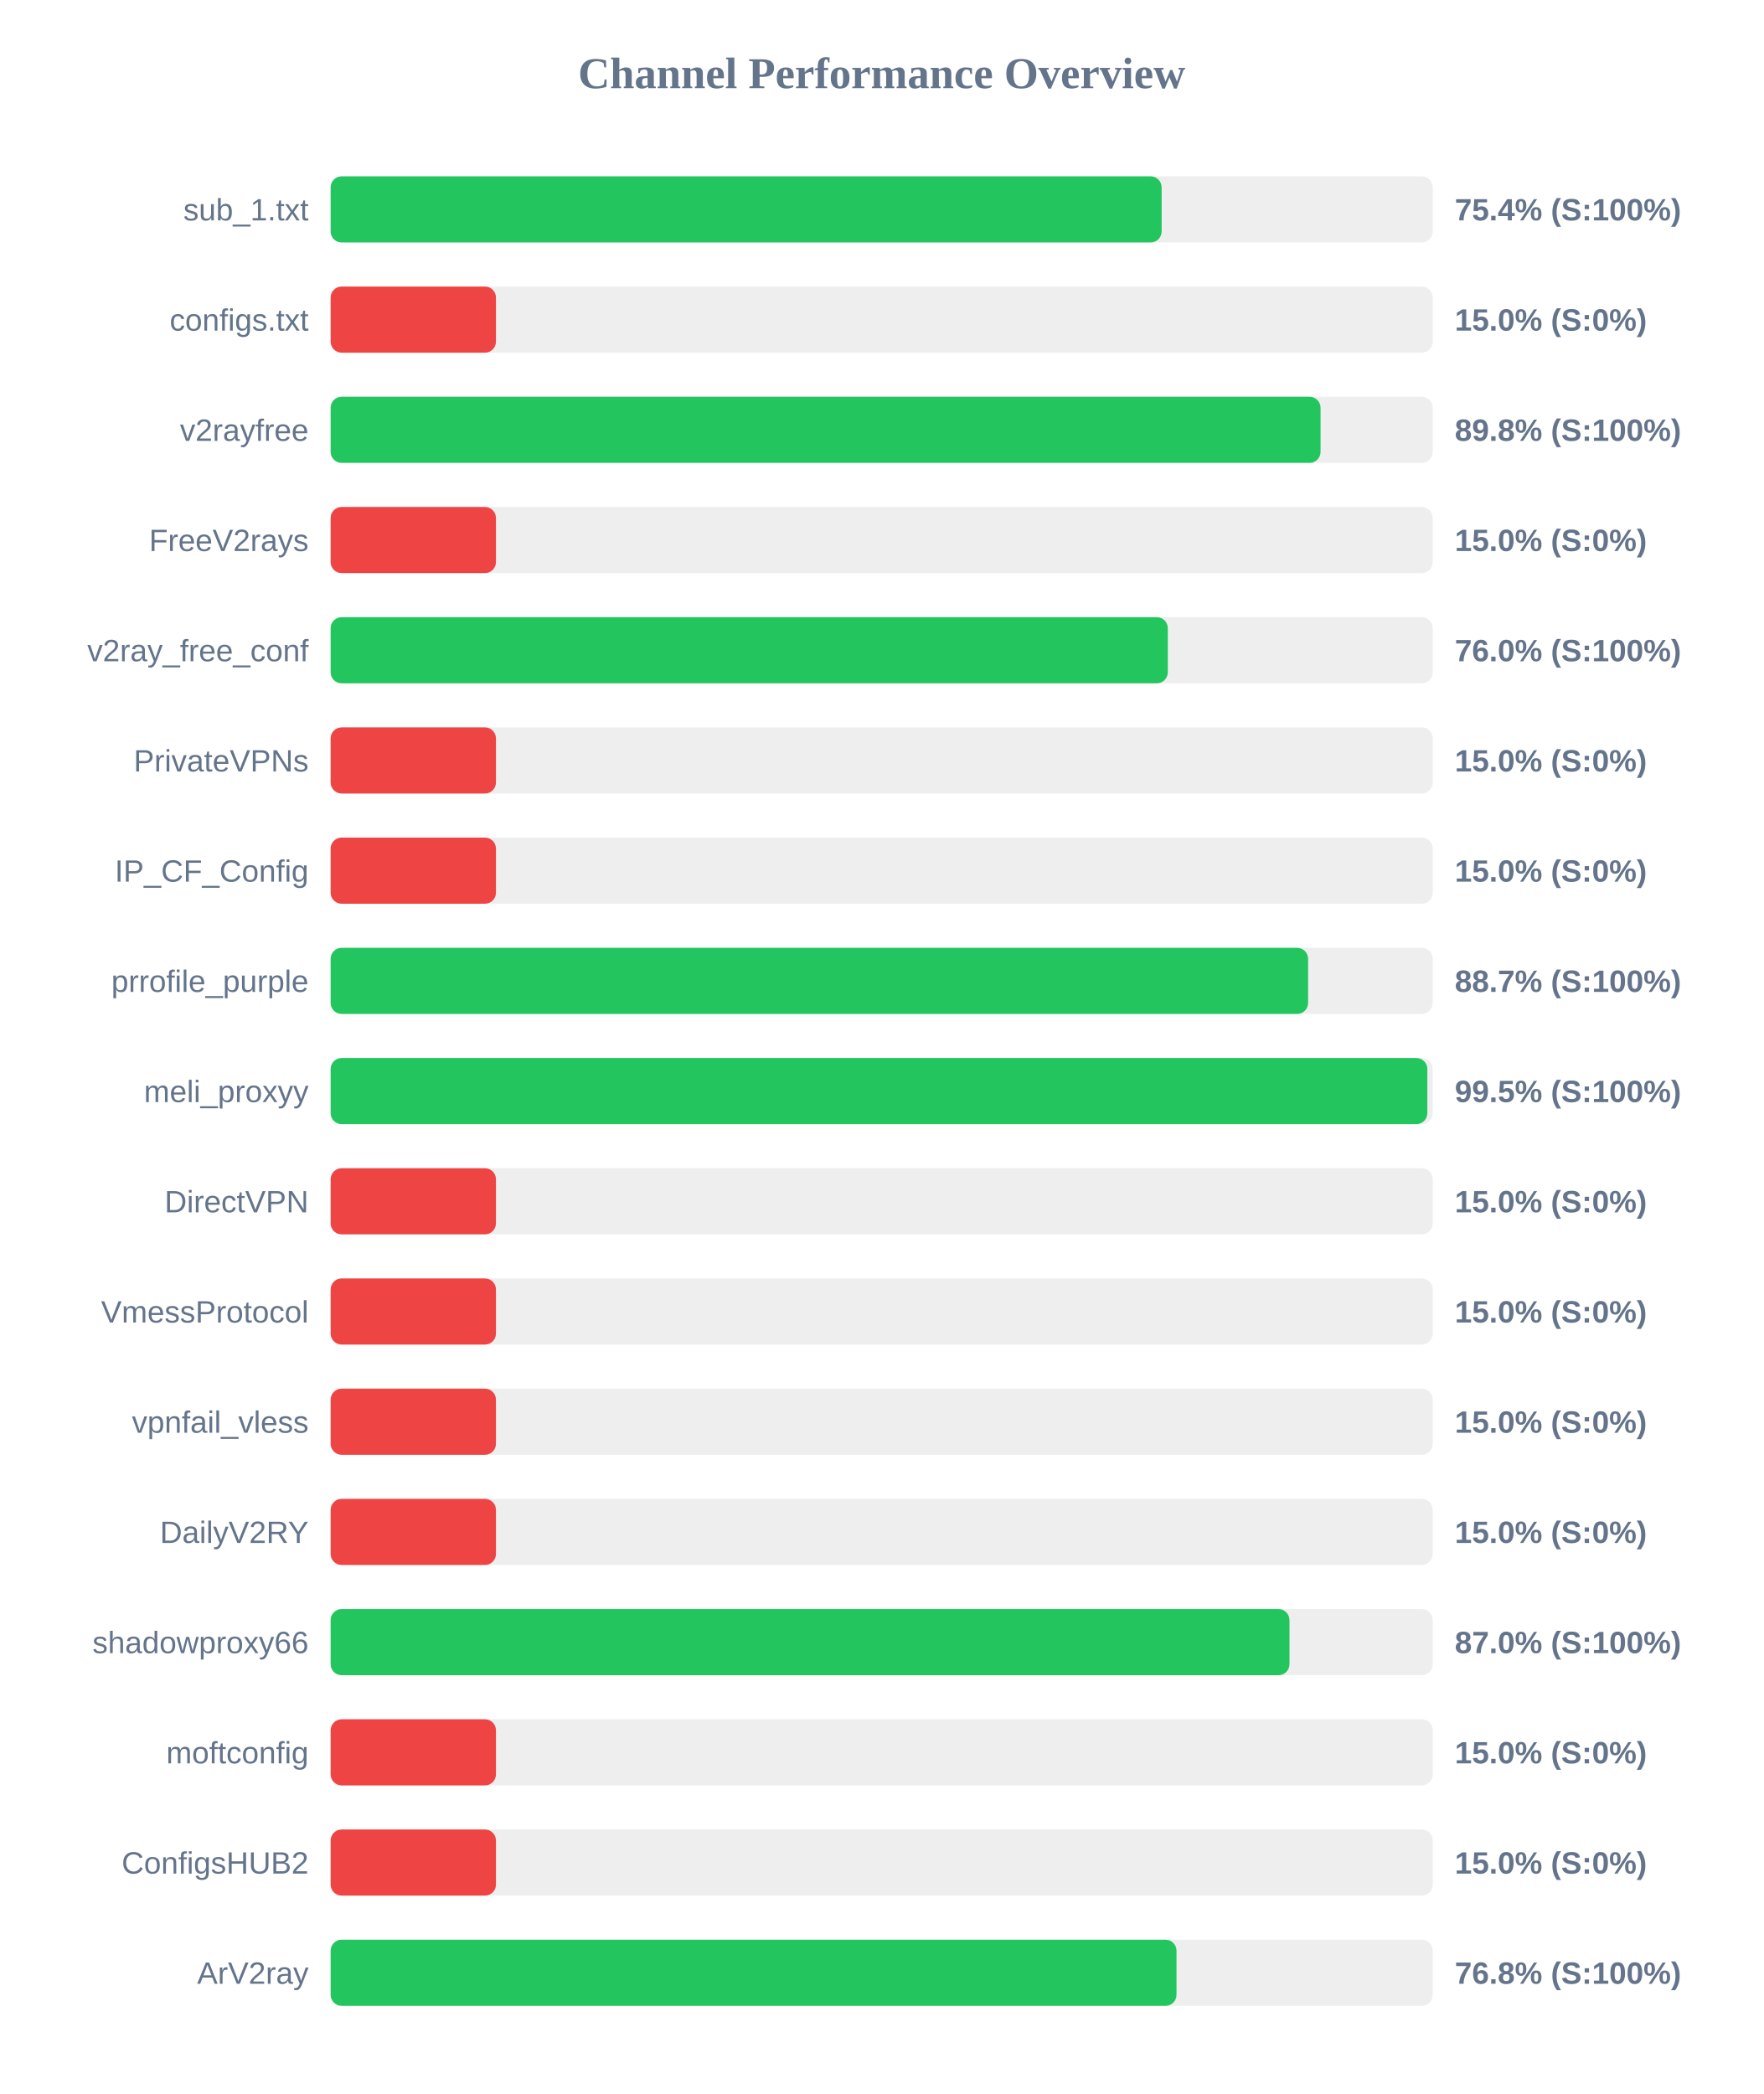
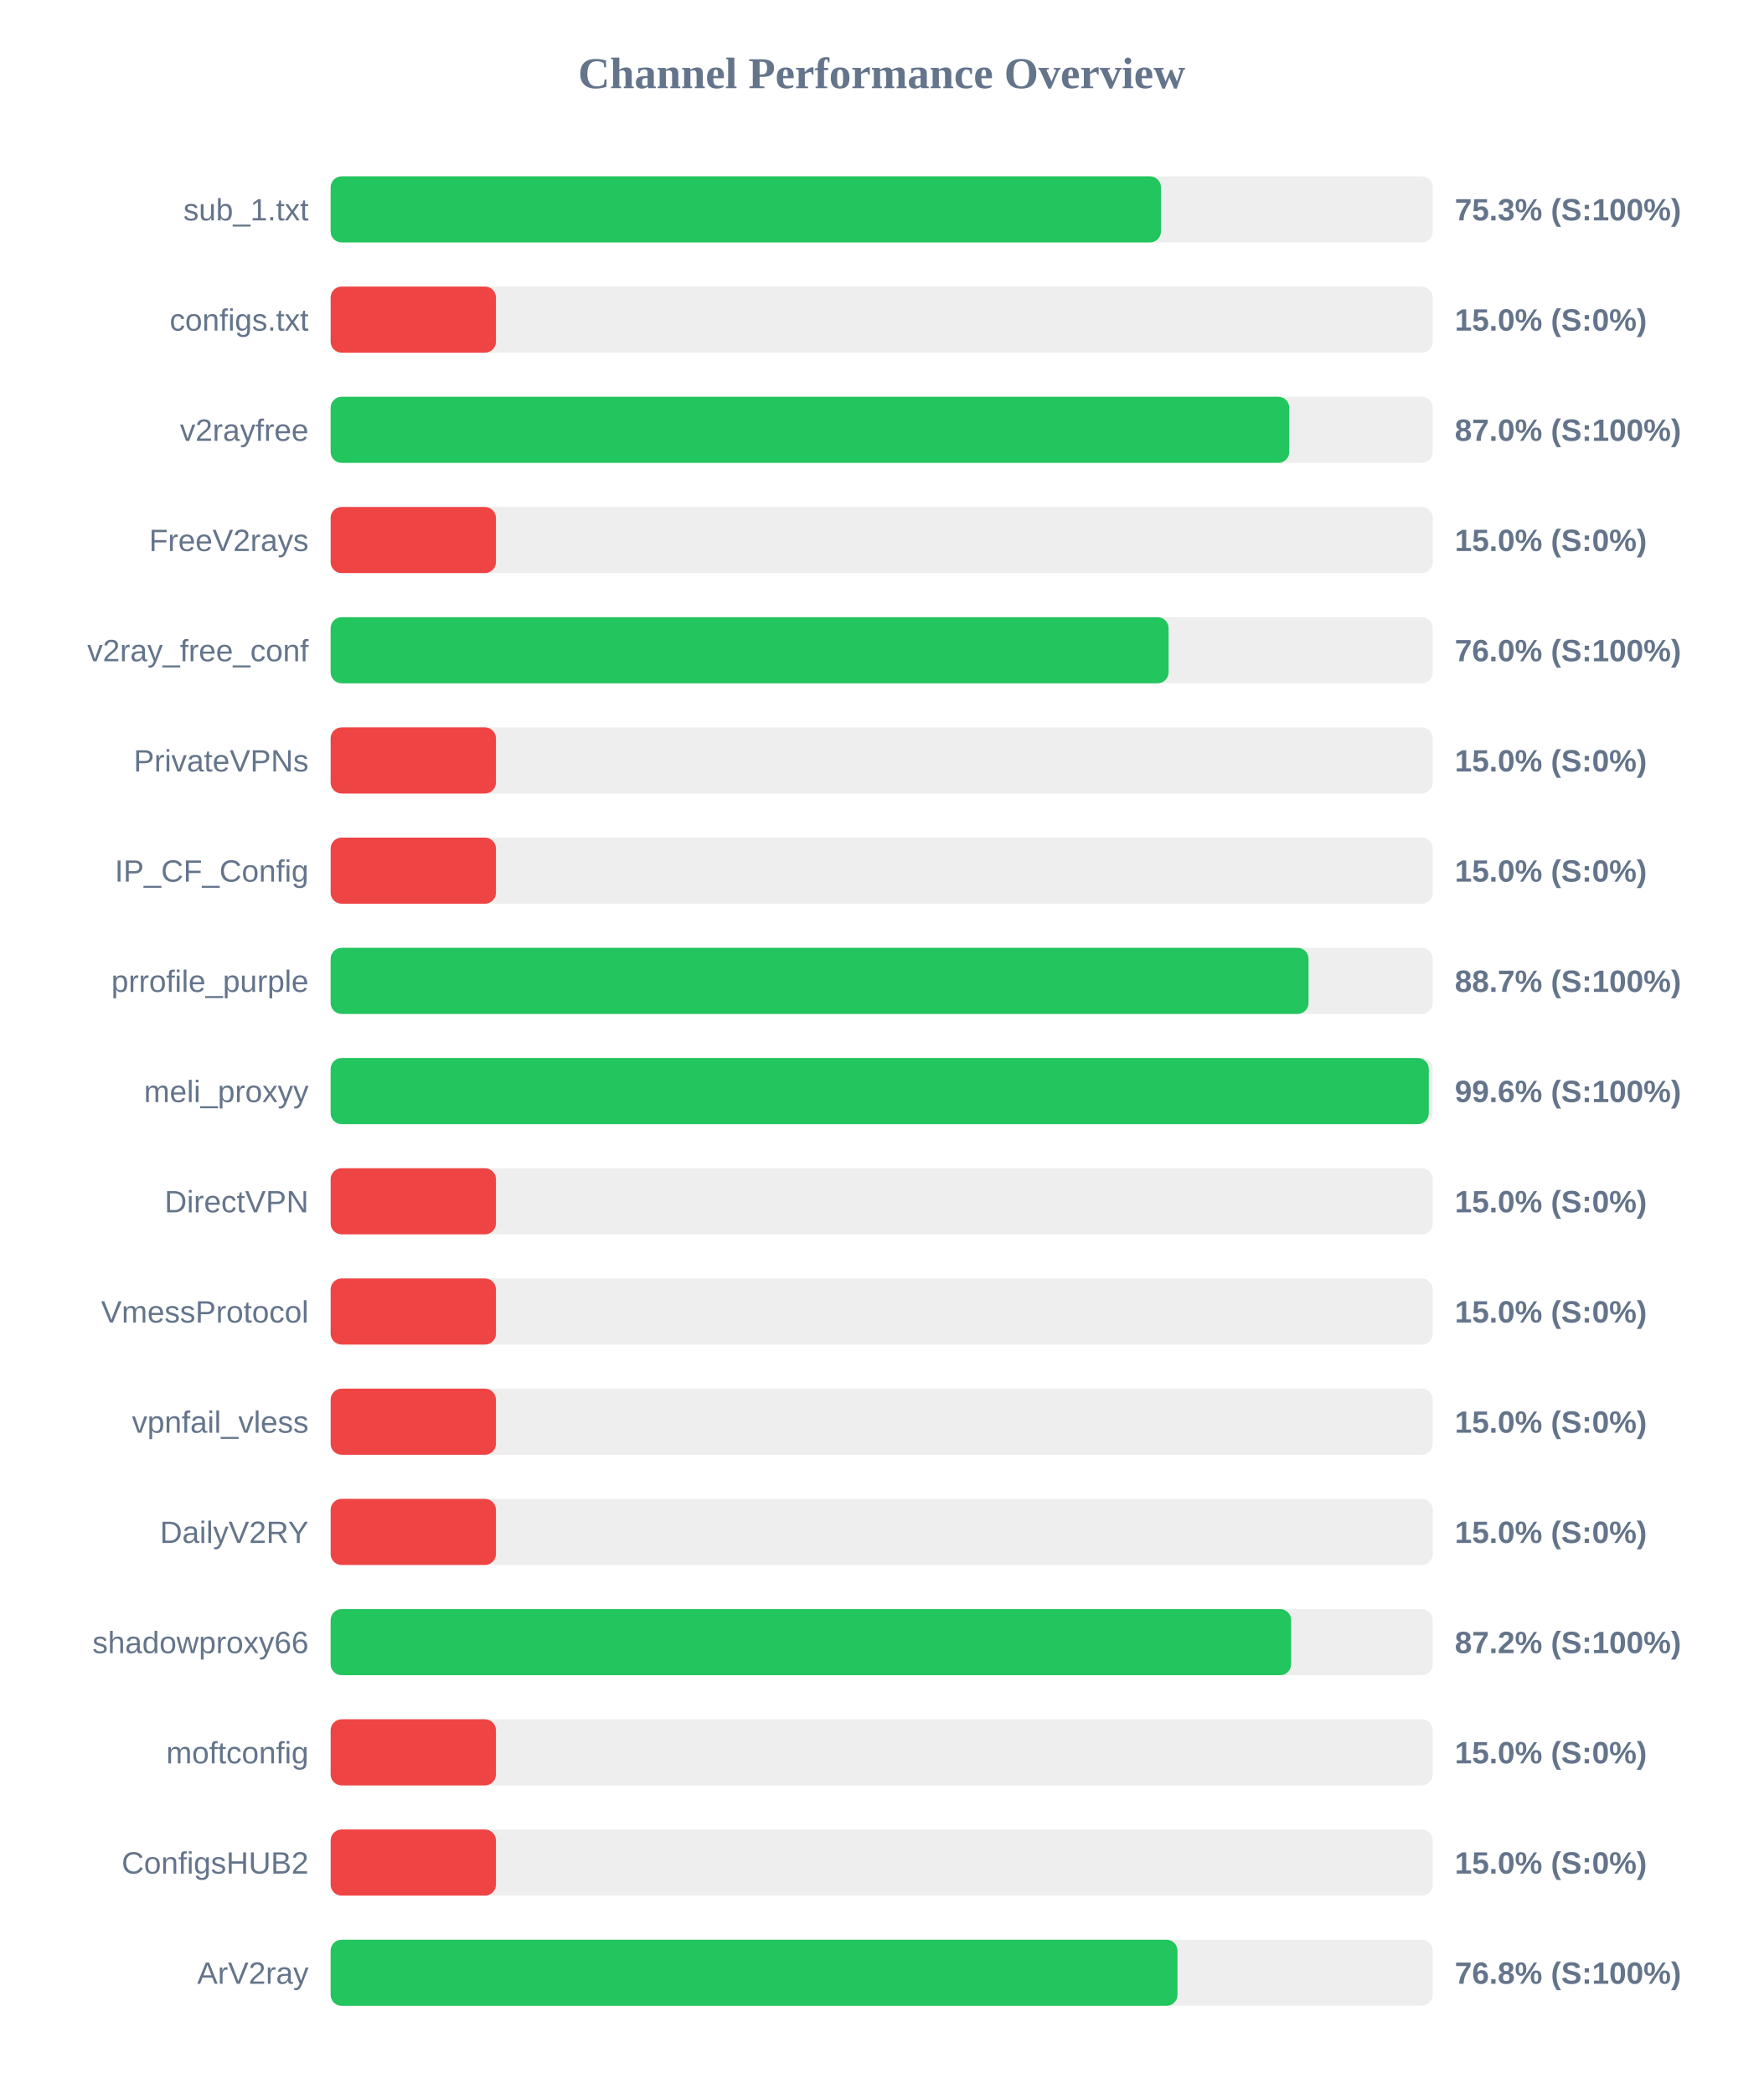
<svg xmlns="http://www.w3.org/2000/svg" width="800" height="950" version="1.1">
  <style>
        .row { font: 14px Arial; fill: #64748b; }
        .score { font: bold 14px Arial; fill: #64748b; }
    </style>
  <text x="400" y="40" text-anchor="middle" font-size="20px" font-weight="bold" fill="#64748b">Channel Performance Overview</text>
  <rect x="150" y="80" width="500" height="30" fill="#eee" rx="5" />
-   <rect x="150" y="80" width="377.0" height="30" fill="#22c55e" rx="5" />
+   <rect x="150" y="80" width="376.7" height="30" fill="#22c55e" rx="5" />
  <text x="140" y="100" text-anchor="end" class="row">sub_1.txt</text>
-   <text x="660" y="100" text-anchor="start" class="score">75.4% (S:100%)</text>
+   <text x="660" y="100" text-anchor="start" class="score">75.3% (S:100%)</text>
  <rect x="150" y="130" width="500" height="30" fill="#eee" rx="5" />
  <rect x="150" y="130" width="75.0" height="30" fill="#ef4444" rx="5" />
  <text x="140" y="150" text-anchor="end" class="row">configs.txt</text>
  <text x="660" y="150" text-anchor="start" class="score">15.0% (S:0%)</text>
  <rect x="150" y="180" width="500" height="30" fill="#eee" rx="5" />
-   <rect x="150" y="180" width="449.1" height="30" fill="#22c55e" rx="5" />
+   <rect x="150" y="180" width="434.9" height="30" fill="#22c55e" rx="5" />
  <text x="140" y="200" text-anchor="end" class="row">v2rayfree</text>
-   <text x="660" y="200" text-anchor="start" class="score">89.8% (S:100%)</text>
+   <text x="660" y="200" text-anchor="start" class="score">87.0% (S:100%)</text>
  <rect x="150" y="230" width="500" height="30" fill="#eee" rx="5" />
  <rect x="150" y="230" width="75.0" height="30" fill="#ef4444" rx="5" />
  <text x="140" y="250" text-anchor="end" class="row">FreeV2rays</text>
  <text x="660" y="250" text-anchor="start" class="score">15.0% (S:0%)</text>
  <rect x="150" y="280" width="500" height="30" fill="#eee" rx="5" />
-   <rect x="150" y="280" width="379.8" height="30" fill="#22c55e" rx="5" />
+   <rect x="150" y="280" width="380.15" height="30" fill="#22c55e" rx="5" />
  <text x="140" y="300" text-anchor="end" class="row">v2ray_free_conf</text>
  <text x="660" y="300" text-anchor="start" class="score">76.0% (S:100%)</text>
  <rect x="150" y="330" width="500" height="30" fill="#eee" rx="5" />
  <rect x="150" y="330" width="75.0" height="30" fill="#ef4444" rx="5" />
  <text x="140" y="350" text-anchor="end" class="row">PrivateVPNs</text>
  <text x="660" y="350" text-anchor="start" class="score">15.0% (S:0%)</text>
  <rect x="150" y="380" width="500" height="30" fill="#eee" rx="5" />
  <rect x="150" y="380" width="75.0" height="30" fill="#ef4444" rx="5" />
  <text x="140" y="400" text-anchor="end" class="row">IP_CF_Config</text>
  <text x="660" y="400" text-anchor="start" class="score">15.0% (S:0%)</text>
  <rect x="150" y="430" width="500" height="30" fill="#eee" rx="5" />
-   <rect x="150" y="430" width="443.45" height="30" fill="#22c55e" rx="5" />
+   <rect x="150" y="430" width="443.65" height="30" fill="#22c55e" rx="5" />
  <text x="140" y="450" text-anchor="end" class="row">prrofile_purple</text>
  <text x="660" y="450" text-anchor="start" class="score">88.7% (S:100%)</text>
  <rect x="150" y="480" width="500" height="30" fill="#eee" rx="5" />
-   <rect x="150" y="480" width="497.55" height="30" fill="#22c55e" rx="5" />
+   <rect x="150" y="480" width="498.2" height="30" fill="#22c55e" rx="5" />
  <text x="140" y="500" text-anchor="end" class="row">meli_proxyy</text>
-   <text x="660" y="500" text-anchor="start" class="score">99.5% (S:100%)</text>
+   <text x="660" y="500" text-anchor="start" class="score">99.6% (S:100%)</text>
  <rect x="150" y="530" width="500" height="30" fill="#eee" rx="5" />
  <rect x="150" y="530" width="75.0" height="30" fill="#ef4444" rx="5" />
  <text x="140" y="550" text-anchor="end" class="row">DirectVPN</text>
  <text x="660" y="550" text-anchor="start" class="score">15.0% (S:0%)</text>
  <rect x="150" y="580" width="500" height="30" fill="#eee" rx="5" />
  <rect x="150" y="580" width="75.0" height="30" fill="#ef4444" rx="5" />
  <text x="140" y="600" text-anchor="end" class="row">VmessProtocol</text>
  <text x="660" y="600" text-anchor="start" class="score">15.0% (S:0%)</text>
  <rect x="150" y="630" width="500" height="30" fill="#eee" rx="5" />
  <rect x="150" y="630" width="75.0" height="30" fill="#ef4444" rx="5" />
  <text x="140" y="650" text-anchor="end" class="row">vpnfail_vless</text>
  <text x="660" y="650" text-anchor="start" class="score">15.0% (S:0%)</text>
  <rect x="150" y="680" width="500" height="30" fill="#eee" rx="5" />
  <rect x="150" y="680" width="75.0" height="30" fill="#ef4444" rx="5" />
  <text x="140" y="700" text-anchor="end" class="row">DailyV2RY</text>
  <text x="660" y="700" text-anchor="start" class="score">15.0% (S:0%)</text>
  <rect x="150" y="730" width="500" height="30" fill="#eee" rx="5" />
-   <rect x="150" y="730" width="435.0" height="30" fill="#22c55e" rx="5" />
+   <rect x="150" y="730" width="435.75" height="30" fill="#22c55e" rx="5" />
  <text x="140" y="750" text-anchor="end" class="row">shadowproxy66</text>
-   <text x="660" y="750" text-anchor="start" class="score">87.0% (S:100%)</text>
+   <text x="660" y="750" text-anchor="start" class="score">87.2% (S:100%)</text>
  <rect x="150" y="780" width="500" height="30" fill="#eee" rx="5" />
  <rect x="150" y="780" width="75.0" height="30" fill="#ef4444" rx="5" />
  <text x="140" y="800" text-anchor="end" class="row">moftconfig</text>
  <text x="660" y="800" text-anchor="start" class="score">15.0% (S:0%)</text>
  <rect x="150" y="830" width="500" height="30" fill="#eee" rx="5" />
  <rect x="150" y="830" width="75.0" height="30" fill="#ef4444" rx="5" />
  <text x="140" y="850" text-anchor="end" class="row">ConfigsHUB2</text>
  <text x="660" y="850" text-anchor="start" class="score">15.0% (S:0%)</text>
  <rect x="150" y="880" width="500" height="30" fill="#eee" rx="5" />
-   <rect x="150" y="880" width="383.75" height="30" fill="#22c55e" rx="5" />
+   <rect x="150" y="880" width="384.2" height="30" fill="#22c55e" rx="5" />
  <text x="140" y="900" text-anchor="end" class="row">ArV2ray</text>
  <text x="660" y="900" text-anchor="start" class="score">76.8% (S:100%)</text>
</svg>
